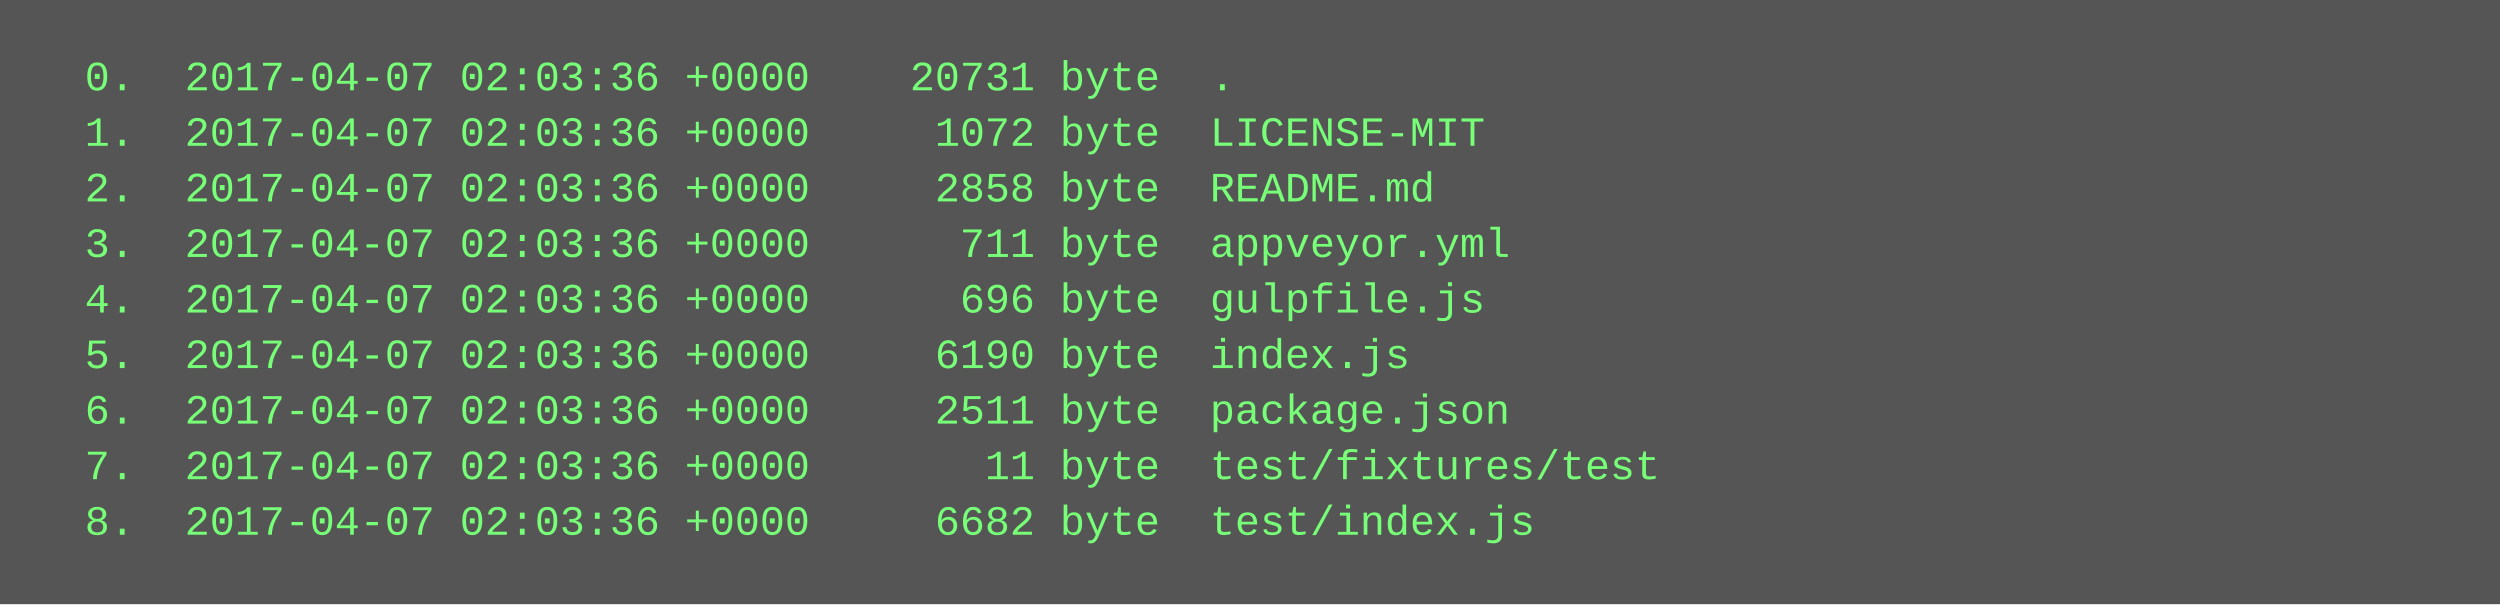
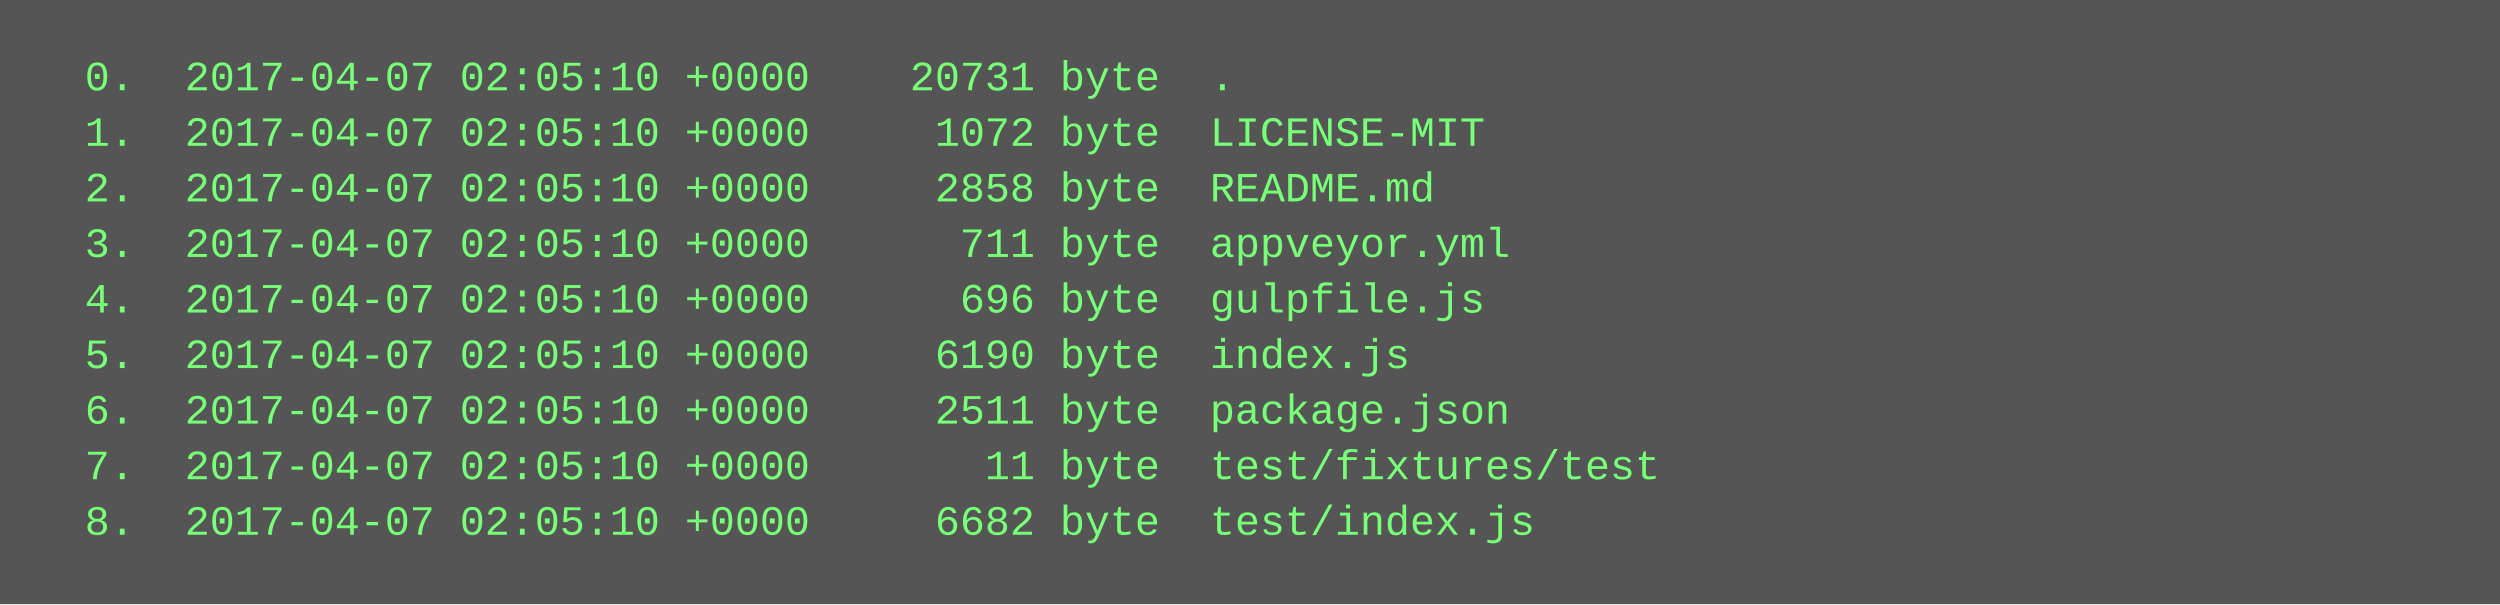
<svg xmlns="http://www.w3.org/2000/svg" height="174" width="720">
  <rect height="174" fill="#555" width="720" />
  <text fill="#7f7" font-family="Courier New" font-size="12" xml:space="preserve">
-     <tspan x="10" y="26">  0.  2017-04-07 02:03:36 +0000    20731 byte  .</tspan>
-     <tspan x="10" y="42">  1.  2017-04-07 02:03:36 +0000     1072 byte  LICENSE-MIT</tspan>
-     <tspan x="10" y="58">  2.  2017-04-07 02:03:36 +0000     2858 byte  README.md</tspan>
-     <tspan x="10" y="74">  3.  2017-04-07 02:03:36 +0000      711 byte  appveyor.yml</tspan>
-     <tspan x="10" y="90">  4.  2017-04-07 02:03:36 +0000      696 byte  gulpfile.js</tspan>
-     <tspan x="10" y="106">  5.  2017-04-07 02:03:36 +0000     6190 byte  index.js</tspan>
-     <tspan x="10" y="122">  6.  2017-04-07 02:03:36 +0000     2511 byte  package.json</tspan>
-     <tspan x="10" y="138">  7.  2017-04-07 02:03:36 +0000       11 byte  test/fixtures/test</tspan>
-     <tspan x="10" y="154">  8.  2017-04-07 02:03:36 +0000     6682 byte  test/index.js</tspan>
+     <tspan x="10" y="26">  0.  2017-04-07 02:05:10 +0000    20731 byte  .</tspan>
+     <tspan x="10" y="42">  1.  2017-04-07 02:05:10 +0000     1072 byte  LICENSE-MIT</tspan>
+     <tspan x="10" y="58">  2.  2017-04-07 02:05:10 +0000     2858 byte  README.md</tspan>
+     <tspan x="10" y="74">  3.  2017-04-07 02:05:10 +0000      711 byte  appveyor.yml</tspan>
+     <tspan x="10" y="90">  4.  2017-04-07 02:05:10 +0000      696 byte  gulpfile.js</tspan>
+     <tspan x="10" y="106">  5.  2017-04-07 02:05:10 +0000     6190 byte  index.js</tspan>
+     <tspan x="10" y="122">  6.  2017-04-07 02:05:10 +0000     2511 byte  package.json</tspan>
+     <tspan x="10" y="138">  7.  2017-04-07 02:05:10 +0000       11 byte  test/fixtures/test</tspan>
+     <tspan x="10" y="154">  8.  2017-04-07 02:05:10 +0000     6682 byte  test/index.js</tspan>
  </text>
</svg>
